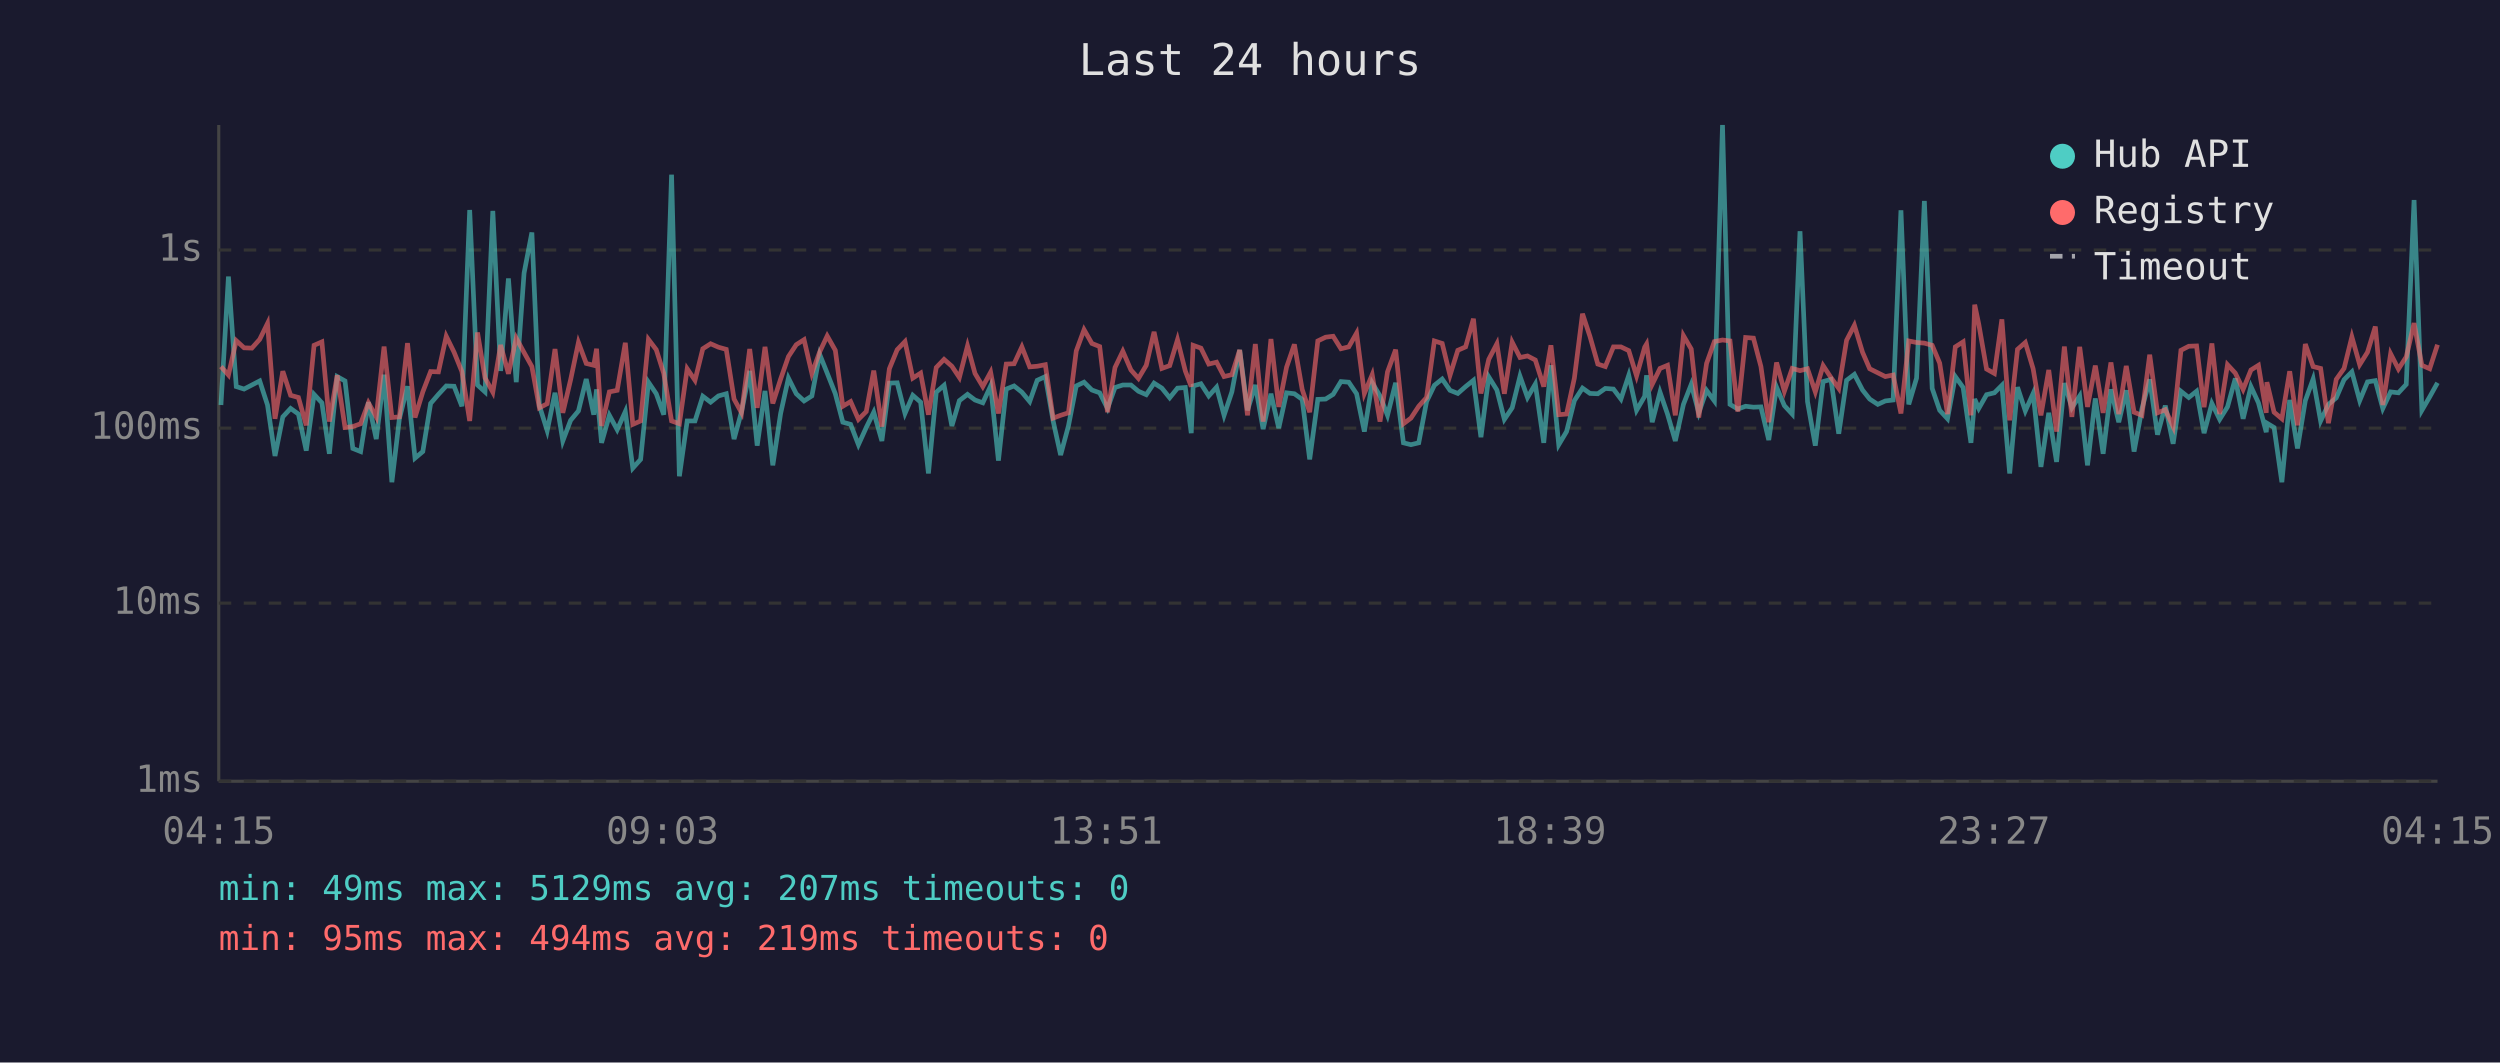
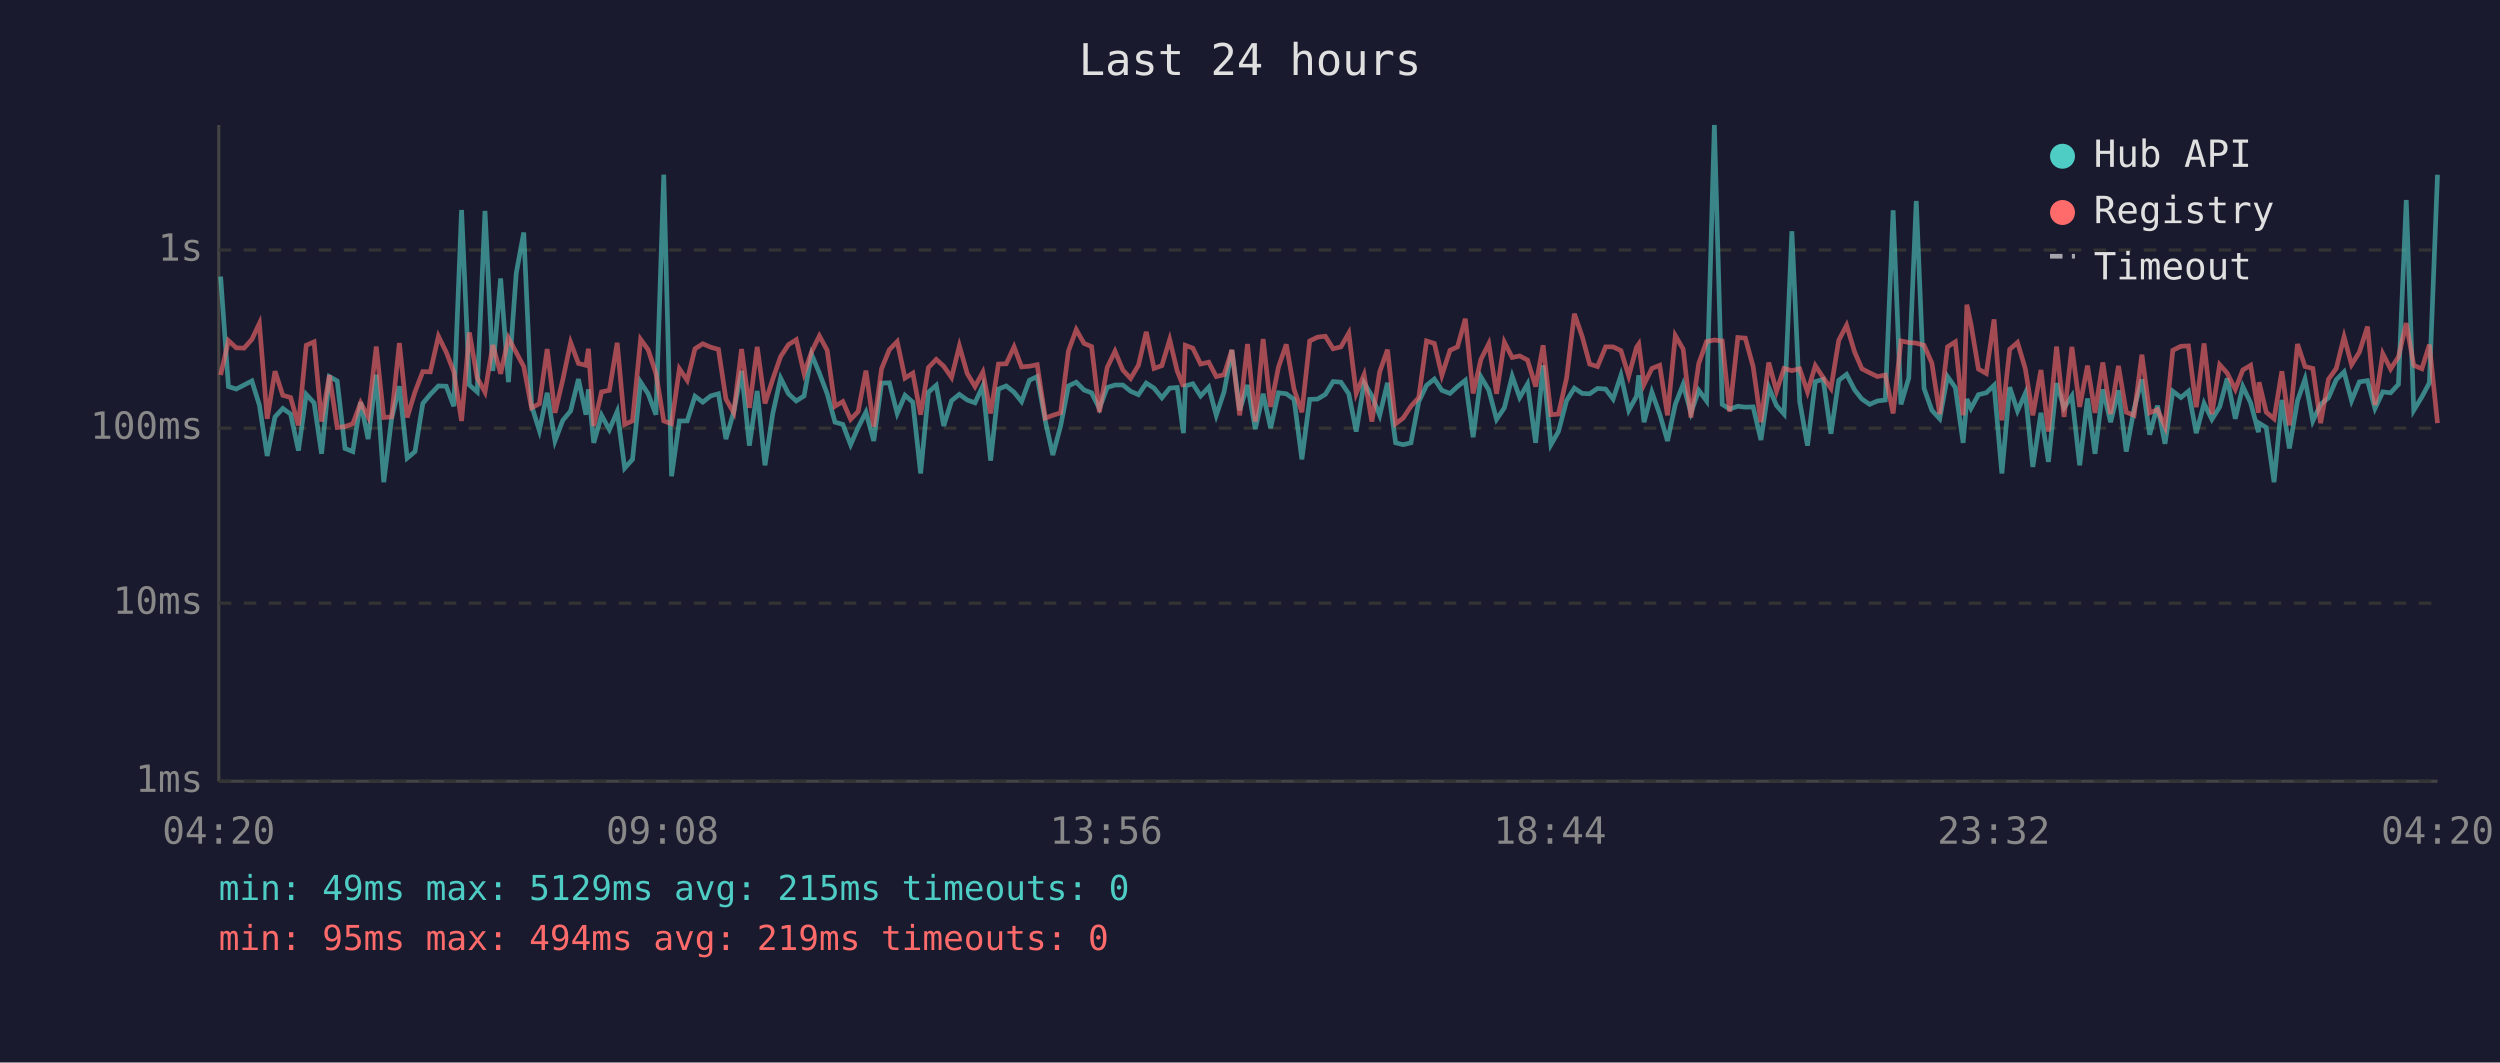
<svg xmlns="http://www.w3.org/2000/svg" viewBox="0 0 800 340" font-family="monospace" font-size="12">
  <rect width="800" height="340" fill="#1a1a2e" />
  <text x="400" y="24" fill="#e0e0e0" font-size="14" text-anchor="middle">Last 24 hours</text>
  <line x1="70" y1="40" x2="70" y2="250" stroke="#444" stroke-width="1" />
  <line x1="70" y1="250" x2="780" y2="250" stroke="#444" stroke-width="1" />
  <line x1="70" y1="250" x2="780" y2="250" stroke="#333" stroke-width="1" stroke-dasharray="4" />
  <text x="65" y="250" fill="#888" text-anchor="end" dominant-baseline="middle">1ms</text>
  <line x1="70" y1="193" x2="780" y2="193" stroke="#333" stroke-width="1" stroke-dasharray="4" />
  <text x="65" y="193" fill="#888" text-anchor="end" dominant-baseline="middle">10ms</text>
  <line x1="70" y1="137" x2="780" y2="137" stroke="#333" stroke-width="1" stroke-dasharray="4" />
  <text x="65" y="137" fill="#888" text-anchor="end" dominant-baseline="middle">100ms</text>
  <line x1="70" y1="80" x2="780" y2="80" stroke="#333" stroke-width="1" stroke-dasharray="4" />
  <text x="65" y="80" fill="#888" text-anchor="end" dominant-baseline="middle">1s</text>
-   <text x="70" y="270" fill="#888" text-anchor="middle">04:15</text>
-   <text x="212" y="270" fill="#888" text-anchor="middle">09:03</text>
-   <text x="354" y="270" fill="#888" text-anchor="middle">13:51</text>
-   <text x="496" y="270" fill="#888" text-anchor="middle">18:39</text>
-   <text x="638" y="270" fill="#888" text-anchor="middle">23:27</text>
-   <text x="780" y="270" fill="#888" text-anchor="middle">04:15</text>
-   <polyline points="70.7,129.6 73.1,88.5 75.6,123.7 78.1,124.5 80.6,123.2 83.1,121.9 85.6,129.6 88.0,145.9 90.5,133.4 93.0,130.7 95.5,132.5 98.0,144.2 100.5,126.2 103.0,128.9 105.4,145.2 107.9,120.5 110.4,121.9 112.9,143.5 115.4,144.5 117.9,128.7 120.4,140.5 122.9,119.9 125.4,154.3 127.8,134.0 130.4,123.6 132.8,146.6 135.3,144.5 137.8,129.1 140.3,126.2 142.8,123.5 145.3,123.6 147.8,130.0 150.3,67.2 152.8,123.2 155.2,125.4 157.7,67.5 160.2,118.7 162.7,89.1 165.2,122.3 167.7,87.4 170.2,74.4 172.6,129.8 175.1,137.8 177.6,125.7 180.1,141.1 182.6,134.5 185.1,131.5 187.6,121.3 190.0,132.7 190.9,124.6 192.5,141.7 195.0,132.9 197.5,137.5 200.1,131.7 202.5,149.8 205.0,147.0 207.5,122.3 210.0,126.0 212.4,132.7 214.9,55.9 217.4,152.4 219.9,134.7 222.4,134.7 224.9,126.8 227.4,128.7 229.9,126.7 232.4,126.0 234.9,140.5 237.3,131.7 239.9,118.7 242.3,142.6 244.8,125.1 247.3,148.9 249.8,132.3 252.3,121.0 254.8,126.0 257.3,128.3 259.8,126.7 262.3,113.4 264.7,119.4 267.3,126.0 269.7,135.1 272.2,135.8 274.7,142.3 277.2,136.8 279.6,131.9 282.2,141.1 284.6,122.6 287.1,122.5 289.6,132.3 292.1,126.5 294.6,128.7 297.1,151.5 299.6,125.5 302.1,123.3 304.6,136.3 307.0,128.2 309.6,126.2 312.0,128.0 314.5,128.9 317.0,123.5 319.5,147.4 322.0,124.5 324.5,123.5 327.0,125.5 329.5,128.5 331.9,121.7 334.5,120.5 337.0,134.7 339.4,145.6 341.9,136.3 344.4,123.5 346.9,122.3 349.4,124.8 351.9,125.7 354.4,130.7 356.8,124.0 359.3,123.2 361.9,123.2 364.3,125.2 366.8,126.3 369.3,122.6 371.8,124.2 374.3,127.3 376.8,124.2 379.3,124.0 381.2,138.6 381.8,123.5 384.3,122.8 386.8,126.7 389.3,123.9 391.7,132.9 394.2,125.4 396.7,112.0 399.2,131.3 401.7,123.2 404.2,137.3 406.7,126.0 409.2,137.0 411.7,125.7 414.2,126.0 416.7,127.8 419.1,147.0 421.7,127.8 424.2,127.7 426.6,126.2 429.1,122.1 431.6,122.3 434.1,126.0 436.6,138.1 439.1,122.5 441.6,126.7 444.0,132.9 446.6,122.5 449.1,141.7 451.5,142.3 454.0,141.7 456.5,128.5 459.0,123.3 461.5,121.3 464.0,124.9 466.5,125.9 469.0,123.7 471.5,121.7 473.9,139.9 476.4,120.6 479.0,124.8 481.4,134.2 483.9,130.5 486.4,120.4 488.8,127.2 491.3,122.9 494.0,141.7 496.3,116.9 498.8,142.3 501.3,138.1 503.8,128.2 506.4,124.2 508.8,125.9 511.3,126.0 513.7,124.3 516.3,124.5 518.7,127.7 521.2,120.1 523.7,131.3 526.3,126.8 526.9,120.1 528.7,135.1 531.2,125.5 533.6,132.5 536.1,141.1 538.7,129.4 541.2,123.0 543.6,132.1 546.1,124.9 548.6,128.3 551.2,40.0 553.6,129.4 556.1,130.9 558.6,130.0 561.1,130.3 563.5,130.2 566.0,140.8 568.5,123.9 571.0,129.8 573.5,132.5 576.0,74.0 578.4,128.5 580.9,142.6 583.4,122.1 585.9,121.4 588.4,138.8 590.9,121.7 593.4,119.8 596.0,124.8 598.3,127.7 600.9,129.4 603.3,128.3 605.8,128.0 608.3,67.3 610.8,129.4 613.3,121.0 615.8,64.3 618.3,124.3 620.7,131.3 623.2,134.0 625.7,120.5 628.2,124.0 630.7,141.7 631.9,127.7 633.2,130.7 635.7,126.3 638.2,125.7 640.6,123.3 643.1,151.5 645.6,123.9 648.1,131.5 650.6,125.9 653.1,149.4 655.6,132.1 658.1,147.8 660.6,122.6 663.0,130.5 665.5,126.7 668.0,148.9 670.5,127.5 673.0,145.2 675.5,124.6 678.0,135.1 680.4,124.9 682.9,144.5 685.4,130.9 687.9,121.4 690.4,139.1 692.9,129.8 695.4,142.0 697.9,125.2 700.4,127.2 702.9,125.2 705.3,138.6 707.8,129.1 710.3,134.2 712.8,130.2 715.3,121.1 717.8,134.0 720.3,123.7 722.7,128.9 725.2,138.3 725.4,135.4 727.7,136.8 730.2,154.3 732.7,128.0 735.2,143.5 737.7,128.2 740.2,121.3 742.6,134.7 745.1,129.4 747.6,127.3 750.1,121.5 752.6,119.0 755.1,128.2 757.6,122.2 760.1,121.8 762.5,130.7 765.0,125.4 767.5,125.7 770.0,123.0 772.5,64.0 775.0,131.3 777.5,127.0 780.0,122.5" fill="none" stroke="#4ecdc4" stroke-width="1.5" opacity="0.6" />
-   <polyline points="70.7,117.3 73.1,120.0 75.6,109.0 78.1,111.3 80.6,111.4 83.1,108.6 85.6,103.5 88.0,134.0 90.5,118.8 93.0,126.5 95.5,127.2 98.0,136.1 100.5,110.5 103.0,109.4 105.4,134.9 107.9,120.1 110.4,136.8 112.9,136.5 115.4,135.6 117.9,128.9 120.4,133.4 122.9,110.9 125.4,133.6 127.8,133.4 130.4,109.8 132.8,133.6 135.3,125.4 137.8,118.9 140.3,119.0 142.8,107.6 145.3,112.7 147.8,118.9 150.3,134.7 152.8,106.4 155.2,120.9 157.7,125.5 160.2,110.4 162.7,119.6 165.2,108.2 167.7,112.8 170.2,117.3 172.6,130.5 175.1,129.2 177.6,111.7 180.1,132.1 182.6,121.5 185.1,109.6 187.6,116.3 190.0,116.9 190.9,111.6 192.5,136.3 195.0,125.4 197.5,124.9 200.1,109.7 202.5,135.8 205.0,134.7 207.5,108.6 210.0,111.9 212.4,119.5 214.9,134.7 217.4,135.6 219.9,118.0 222.4,121.7 224.9,111.6 227.4,110.0 229.9,111.1 232.4,111.8 234.9,127.7 237.3,132.1 239.9,111.7 242.3,130.5 244.8,111.0 247.3,129.1 249.8,121.3 252.3,114.1 254.8,110.3 257.3,108.7 259.8,119.5 262.3,112.6 264.7,107.5 267.3,112.1 269.7,130.0 272.2,128.5 274.7,134.2 277.2,131.7 279.6,118.6 282.2,136.5 284.6,118.0 287.1,111.9 289.6,109.3 292.1,121.0 294.6,119.4 297.1,132.7 299.6,117.6 302.1,115.0 304.6,117.2 307.0,120.8 309.6,110.7 312.0,119.5 314.5,123.7 317.0,119.1 319.5,132.3 322.0,116.5 324.5,116.4 327.0,111.0 329.5,117.4 331.9,117.2 334.5,116.7 337.0,133.8 339.4,132.9 341.9,132.1 344.4,112.3 346.9,105.5 349.4,109.9 351.9,110.9 354.4,131.9 356.8,117.6 359.3,112.4 361.9,118.4 364.3,121.1 366.8,116.9 369.3,106.2 371.8,117.9 374.3,117.0 376.8,108.7 379.3,118.7 381.2,123.7 381.8,110.5 384.3,111.4 386.8,116.5 389.3,115.9 391.7,120.5 394.2,119.9 396.7,112.0 399.2,132.9 401.7,110.1 404.2,134.9 406.7,108.5 409.2,130.2 411.7,117.5 414.2,110.2 416.7,124.6 419.1,131.9 421.7,109.1 424.2,107.9 426.6,107.6 429.1,111.6 431.6,111.0 434.1,106.6 436.6,125.9 439.1,119.9 441.6,134.9 444.0,119.0 446.6,111.9 449.1,135.6 451.5,133.8 454.0,130.0 456.5,127.2 459.0,109.1 461.5,109.9 464.0,120.1 466.5,112.1 469.0,111.0 471.5,102.0 473.9,125.9 476.4,115.0 479.0,110.0 481.4,126.0 483.9,109.5 486.4,114.4 488.8,113.9 491.3,115.2 494.0,123.7 496.3,110.5 498.8,132.7 501.3,132.5 503.8,121.0 506.4,100.4 508.8,107.7 511.3,116.5 513.7,117.3 516.3,111.0 518.7,111.0 521.2,112.2 523.7,120.3 526.3,111.1 526.9,110.1 528.7,123.0 531.2,117.9 533.6,116.9 536.1,132.9 538.7,107.4 541.2,111.7 543.6,133.6 546.1,116.3 548.6,109.3 551.2,108.8 553.6,109.1 556.1,131.7 558.6,108.0 561.1,108.2 563.5,117.3 566.0,135.1 568.5,116.0 571.0,125.2 573.5,117.9 576.0,118.6 578.4,118.0 580.9,125.4 583.4,117.0 585.9,120.8 588.4,124.3 590.9,108.9 593.4,104.1 596.0,112.7 598.3,118.0 600.9,119.3 603.3,120.5 605.8,120.0 608.3,132.3 610.8,109.1 613.3,109.6 615.8,109.8 618.3,110.5 620.7,116.2 623.2,132.5 625.7,111.0 628.2,109.4 630.7,132.9 631.9,97.5 633.2,103.7 635.7,118.1 638.2,119.5 640.6,102.2 643.1,134.5 645.6,111.8 648.1,109.6 650.6,118.0 653.1,132.9 655.6,118.4 658.1,138.1 660.6,110.9 663.0,133.4 665.5,111.0 668.0,130.2 670.5,117.0 673.0,132.1 675.5,116.0 678.0,132.5 680.4,117.1 682.9,131.9 685.4,132.9 687.9,113.5 690.4,132.1 692.9,131.1 695.4,136.5 697.9,112.1 700.4,110.8 702.9,110.7 705.3,130.3 707.8,109.9 710.3,132.5 712.8,116.7 715.3,119.4 717.8,124.6 720.3,118.4 722.7,116.9 725.2,132.1 725.4,122.3 727.7,131.9 730.2,134.0 732.7,118.8 735.2,136.1 737.7,110.1 740.2,117.3 742.6,117.9 745.1,135.4 747.6,121.4 750.1,117.9 752.6,107.8 755.1,116.7 757.6,112.7 760.1,104.5 762.5,129.6 765.0,113.2 767.5,118.1 770.0,114.2 772.5,103.4 775.0,116.9 777.5,118.0 780.0,110.3" fill="none" stroke="#ff6b6b" stroke-width="1.5" opacity="0.6" />
+   <text x="70" y="270" fill="#888" text-anchor="middle">04:20</text>
+   <text x="212" y="270" fill="#888" text-anchor="middle">09:08</text>
+   <text x="354" y="270" fill="#888" text-anchor="middle">13:56</text>
+   <text x="496" y="270" fill="#888" text-anchor="middle">18:44</text>
+   <text x="638" y="270" fill="#888" text-anchor="middle">23:32</text>
+   <text x="780" y="270" fill="#888" text-anchor="middle">04:20</text>
+   <polyline points="70.6,88.5 73.1,123.7 75.6,124.5 78.1,123.2 80.6,121.9 83.0,129.6 85.5,145.9 88.0,133.4 90.5,130.7 93.0,132.5 95.5,144.2 98.0,126.2 100.5,128.9 102.9,145.2 105.4,120.5 107.9,121.9 110.4,143.5 112.9,144.5 115.4,128.7 117.8,140.5 120.4,119.9 122.8,154.3 125.3,134.0 127.8,123.6 130.3,146.6 132.8,144.5 135.3,129.1 137.7,126.2 140.3,123.5 142.8,123.6 145.2,130.0 147.7,67.2 150.2,123.2 152.7,125.4 155.2,67.5 157.7,118.7 160.2,89.1 162.7,122.3 165.2,87.4 167.6,74.4 170.1,129.8 172.6,137.8 175.1,125.7 177.6,141.1 180.1,134.5 182.6,131.5 185.1,121.3 187.5,132.7 188.3,124.6 190.0,141.7 192.5,132.9 195.0,137.5 197.5,131.7 199.9,149.8 202.4,147.0 205.0,122.3 207.4,126.0 209.9,132.7 212.4,55.9 214.9,152.4 217.4,134.7 219.9,134.7 222.4,126.8 224.9,128.7 227.4,126.7 229.9,126.0 232.3,140.5 234.8,131.7 237.3,118.7 239.8,142.6 242.3,125.1 244.8,148.9 247.3,132.3 249.8,121.0 252.3,126.0 254.8,128.3 257.3,126.7 259.7,113.4 262.2,119.4 264.7,126.0 267.2,135.1 269.7,135.8 272.2,142.3 274.6,136.8 277.1,131.9 279.6,141.1 282.1,122.6 284.6,122.5 287.1,132.3 289.6,126.5 292.1,128.7 294.6,151.5 297.1,125.5 299.6,123.3 302.0,136.3 304.5,128.2 307.0,126.2 309.5,128.0 312.0,128.9 314.5,123.5 317.0,147.4 319.5,124.5 322.0,123.5 324.5,125.5 326.9,128.5 329.4,121.7 331.9,120.5 334.5,134.7 336.9,145.6 339.4,136.3 341.9,123.5 344.4,122.3 346.9,124.8 349.3,125.7 351.8,130.7 354.3,124.0 356.8,123.2 359.3,123.2 361.8,125.2 364.3,126.3 366.8,122.6 369.3,124.2 371.8,127.3 374.3,124.2 376.7,124.0 378.7,138.6 379.3,123.5 381.7,122.8 384.2,126.7 386.8,123.9 389.2,132.9 391.7,125.4 394.2,112.0 396.7,131.3 399.2,123.2 401.7,137.3 404.2,126.0 406.6,137.0 409.1,125.7 411.6,126.0 414.1,127.8 416.6,147.0 419.1,127.8 421.6,127.7 424.1,126.2 426.6,122.1 429.1,122.3 431.6,126.0 434.0,138.1 436.5,122.5 439.0,126.7 441.5,132.9 444.0,122.5 446.6,141.7 449.0,142.3 451.5,141.7 454.0,128.5 456.5,123.3 459.0,121.3 461.4,124.9 464.0,125.9 466.4,123.7 468.9,121.7 471.4,139.9 473.9,120.6 476.4,124.8 478.9,134.2 481.4,130.5 483.9,120.4 486.3,127.2 488.8,122.9 491.4,141.7 493.8,116.9 496.3,142.3 498.7,138.1 501.3,128.2 503.8,124.2 506.3,125.9 508.7,126.0 511.2,124.3 513.8,124.5 516.2,127.7 518.7,120.1 521.2,131.3 523.7,126.8 524.4,120.1 526.1,135.1 528.6,125.5 531.1,132.5 533.6,141.1 536.1,129.4 538.6,123.0 541.1,132.1 543.6,124.9 546.1,128.3 548.6,40.0 551.1,129.4 553.5,130.9 556.1,130.0 558.5,130.3 561.0,130.2 563.5,140.8 566.0,123.9 568.5,129.8 570.9,132.5 573.4,74.0 575.9,128.5 578.4,142.6 580.9,122.1 583.4,121.4 585.9,138.8 588.4,121.7 590.9,119.8 593.5,124.8 595.8,127.7 598.3,129.4 600.8,128.3 603.3,128.0 605.8,67.3 608.3,129.4 610.8,121.0 613.2,64.3 615.7,124.3 618.2,131.3 620.7,134.0 623.2,120.5 625.7,124.0 628.2,141.7 629.4,127.7 630.7,130.7 633.1,126.3 635.6,125.7 638.1,123.3 640.6,151.5 643.1,123.9 645.6,131.5 648.1,125.9 650.5,149.4 653.1,132.1 655.5,147.8 658.1,122.6 660.5,130.5 663.0,126.7 665.5,148.9 668.0,127.5 670.4,145.2 672.9,124.6 675.4,135.1 677.9,124.9 680.4,144.5 682.9,130.9 685.4,121.4 687.9,139.1 690.4,129.8 692.8,142.0 695.3,125.2 697.9,127.2 700.3,125.2 702.8,138.6 705.3,129.1 707.8,134.2 710.3,130.2 712.7,121.1 715.3,134.0 717.7,123.7 720.2,128.9 722.7,138.3 722.9,135.4 725.2,136.8 727.7,154.3 730.2,128.0 732.6,143.5 735.2,128.2 737.6,121.3 740.1,134.7 742.6,129.4 745.1,127.3 747.6,121.5 750.1,119.0 752.5,128.2 755.0,122.2 757.6,121.8 760.0,130.7 762.5,125.4 765.0,125.7 767.5,123.0 770.0,64.0 772.4,131.3 775.0,127.0 777.4,122.5 780.0,55.9" fill="none" stroke="#4ecdc4" stroke-width="1.5" opacity="0.6" />
+   <polyline points="70.6,120.0 73.1,109.0 75.6,111.3 78.1,111.4 80.6,108.6 83.0,103.5 85.5,134.0 88.0,118.8 90.5,126.5 93.0,127.2 95.5,136.1 98.0,110.5 100.5,109.4 102.9,134.9 105.4,120.1 107.9,136.8 110.4,136.5 112.9,135.6 115.4,128.9 117.8,133.4 120.4,110.9 122.8,133.6 125.3,133.4 127.8,109.8 130.3,133.6 132.8,125.4 135.3,118.9 137.7,119.0 140.3,107.6 142.8,112.7 145.2,118.9 147.7,134.7 150.2,106.4 152.7,120.9 155.2,125.5 157.7,110.4 160.2,119.6 162.7,108.2 165.2,112.8 167.6,117.3 170.1,130.5 172.6,129.2 175.1,111.7 177.6,132.1 180.1,121.5 182.6,109.6 185.1,116.3 187.5,116.9 188.3,111.6 190.0,136.3 192.5,125.4 195.0,124.9 197.5,109.7 199.9,135.8 202.4,134.7 205.0,108.6 207.4,111.9 209.9,119.5 212.4,134.7 214.9,135.6 217.4,118.0 219.9,121.7 222.4,111.6 224.9,110.0 227.4,111.1 229.9,111.8 232.3,127.7 234.8,132.1 237.3,111.7 239.8,130.5 242.3,111.0 244.8,129.1 247.3,121.3 249.8,114.1 252.3,110.3 254.8,108.7 257.3,119.5 259.7,112.6 262.2,107.5 264.7,112.1 267.2,130.0 269.7,128.5 272.2,134.2 274.6,131.7 277.1,118.6 279.6,136.5 282.1,118.0 284.6,111.9 287.1,109.3 289.6,121.0 292.1,119.4 294.6,132.7 297.1,117.6 299.6,115.0 302.0,117.2 304.5,120.8 307.0,110.7 309.5,119.5 312.0,123.7 314.5,119.1 317.0,132.3 319.5,116.5 322.0,116.4 324.5,111.0 326.9,117.4 329.4,117.2 331.9,116.7 334.5,133.8 336.9,132.9 339.4,132.1 341.9,112.3 344.4,105.5 346.9,109.9 349.3,110.9 351.8,131.9 354.3,117.6 356.8,112.4 359.3,118.4 361.8,121.1 364.3,116.9 366.8,106.2 369.3,117.9 371.8,117.0 374.3,108.7 376.7,118.7 378.7,123.7 379.3,110.5 381.7,111.4 384.2,116.5 386.8,115.9 389.2,120.5 391.7,119.9 394.2,112.0 396.7,132.9 399.2,110.1 401.7,134.9 404.2,108.5 406.6,130.2 409.1,117.5 411.6,110.2 414.1,124.6 416.6,131.9 419.1,109.1 421.6,107.9 424.1,107.6 426.6,111.6 429.1,111.0 431.6,106.6 434.0,125.9 436.5,119.9 439.0,134.9 441.5,119.0 444.0,111.9 446.6,135.6 449.0,133.8 451.5,130.0 454.0,127.2 456.5,109.1 459.0,109.9 461.4,120.1 464.0,112.1 466.4,111.0 468.9,102.0 471.4,125.9 473.9,115.0 476.4,110.0 478.9,126.0 481.4,109.5 483.9,114.4 486.3,113.9 488.8,115.2 491.4,123.7 493.8,110.5 496.3,132.7 498.7,132.5 501.3,121.0 503.8,100.4 506.3,107.7 508.7,116.5 511.2,117.3 513.8,111.0 516.2,111.0 518.7,112.2 521.2,120.3 523.7,111.1 524.4,110.1 526.1,123.0 528.6,117.9 531.1,116.9 533.6,132.9 536.1,107.4 538.6,111.7 541.1,133.6 543.6,116.3 546.1,109.3 548.6,108.8 551.1,109.1 553.5,131.7 556.1,108.0 558.5,108.2 561.0,117.3 563.5,135.1 566.0,116.0 568.5,125.2 570.9,117.9 573.4,118.6 575.9,118.0 578.4,125.4 580.9,117.0 583.4,120.8 585.9,124.3 588.4,108.9 590.9,104.1 593.5,112.7 595.8,118.0 598.3,119.3 600.8,120.5 603.3,120.0 605.8,132.3 608.3,109.1 610.8,109.6 613.2,109.8 615.7,110.5 618.2,116.2 620.7,132.5 623.2,111.0 625.7,109.4 628.2,132.9 629.4,97.5 630.7,103.7 633.1,118.1 635.6,119.5 638.1,102.2 640.6,134.5 643.1,111.8 645.6,109.6 648.1,118.0 650.5,132.9 653.1,118.4 655.5,138.1 658.1,110.9 660.5,133.4 663.0,111.0 665.5,130.2 668.0,117.0 670.4,132.1 672.9,116.0 675.4,132.5 677.9,117.1 680.4,131.9 682.9,132.9 685.4,113.5 687.9,132.1 690.4,131.1 692.8,136.5 695.3,112.1 697.9,110.8 700.3,110.7 702.8,130.3 705.3,109.9 707.8,132.5 710.3,116.7 712.7,119.4 715.3,124.6 717.7,118.4 720.2,116.9 722.7,132.1 722.9,122.3 725.2,131.9 727.7,134.0 730.2,118.8 732.6,136.1 735.2,110.1 737.6,117.3 740.1,117.9 742.6,135.4 745.1,121.4 747.6,117.9 750.1,107.8 752.5,116.7 755.0,112.7 757.6,104.5 760.0,129.6 762.5,113.2 765.0,118.1 767.5,114.2 770.0,103.4 772.4,116.9 775.0,118.0 777.4,110.3 780.0,135.4" fill="none" stroke="#ff6b6b" stroke-width="1.5" opacity="0.6" />
  <circle cx="660" cy="50" r="4" fill="#4ecdc4" />
  <text x="670" y="50" fill="#e0e0e0" dominant-baseline="middle">Hub API</text>
  <circle cx="660" cy="68" r="4" fill="#ff6b6b" />
  <text x="670" y="68" fill="#e0e0e0" dominant-baseline="middle">Registry</text>
  <line x1="656" y1="82" x2="664" y2="82" stroke="#e0e0e0" stroke-width="1.5" stroke-dasharray="4,3" opacity="0.7" />
  <text x="670" y="86" fill="#e0e0e0" dominant-baseline="middle">Timeout</text>
-   <text x="70" y="288" fill="#4ecdc4" font-size="11">min: 49ms  max: 5129ms  avg: 207ms  timeouts: 0</text>
+   <text x="70" y="288" fill="#4ecdc4" font-size="11">min: 49ms  max: 5129ms  avg: 215ms  timeouts: 0</text>
  <text x="70" y="304" fill="#ff6b6b" font-size="11">min: 95ms  max: 494ms  avg: 219ms  timeouts: 0</text>
</svg>
